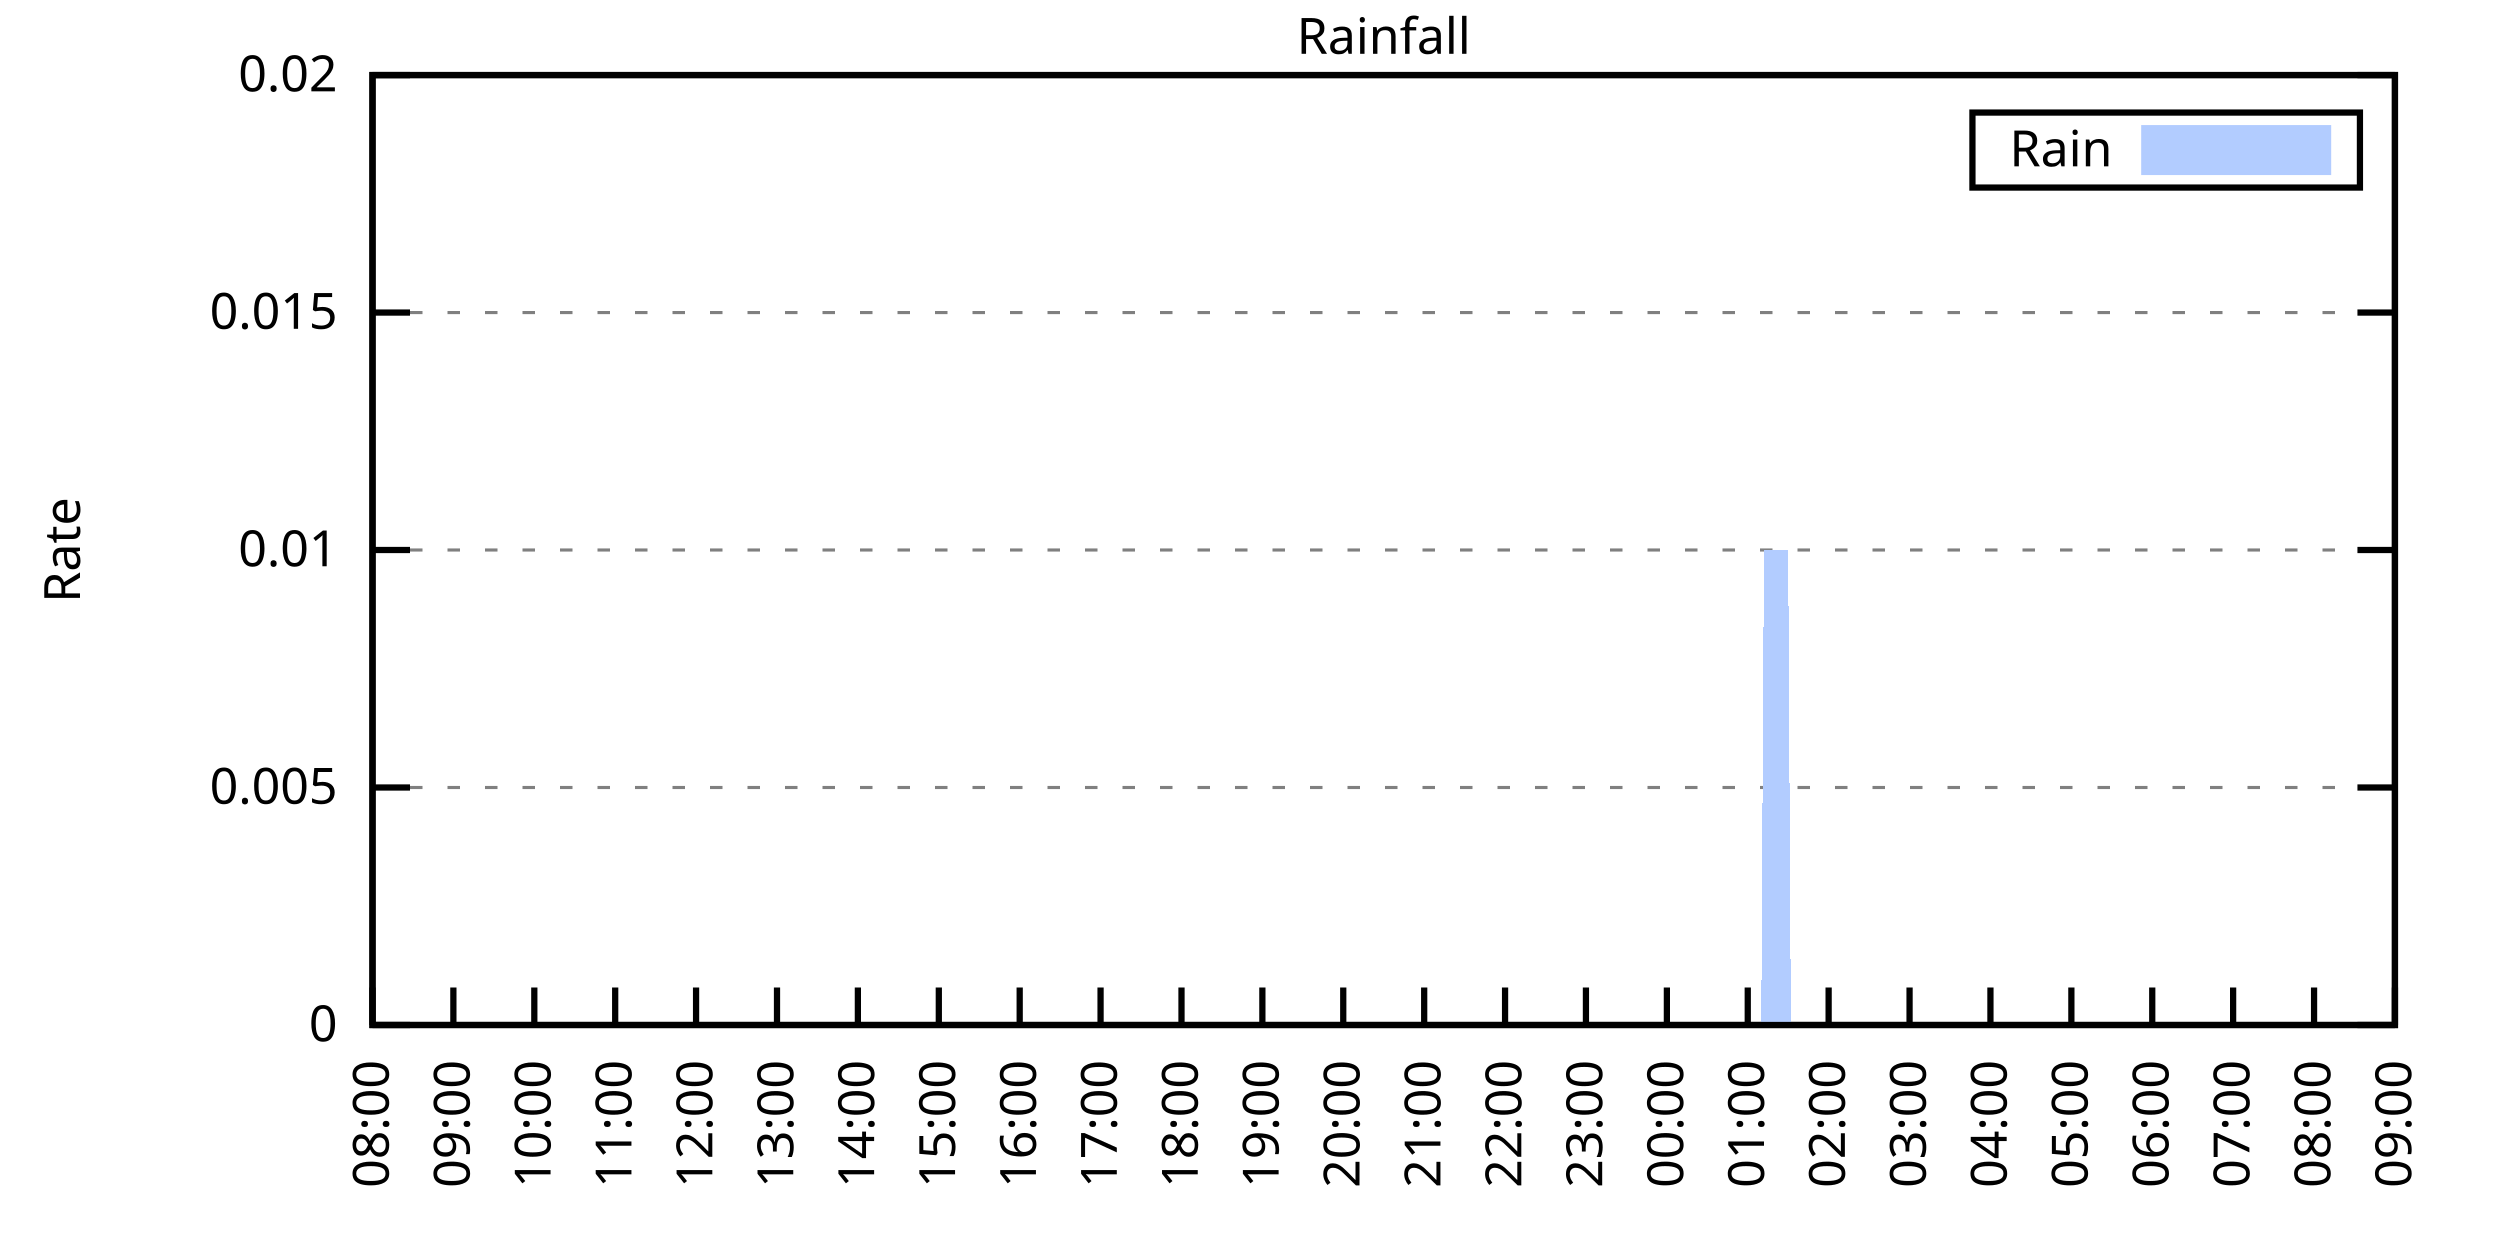
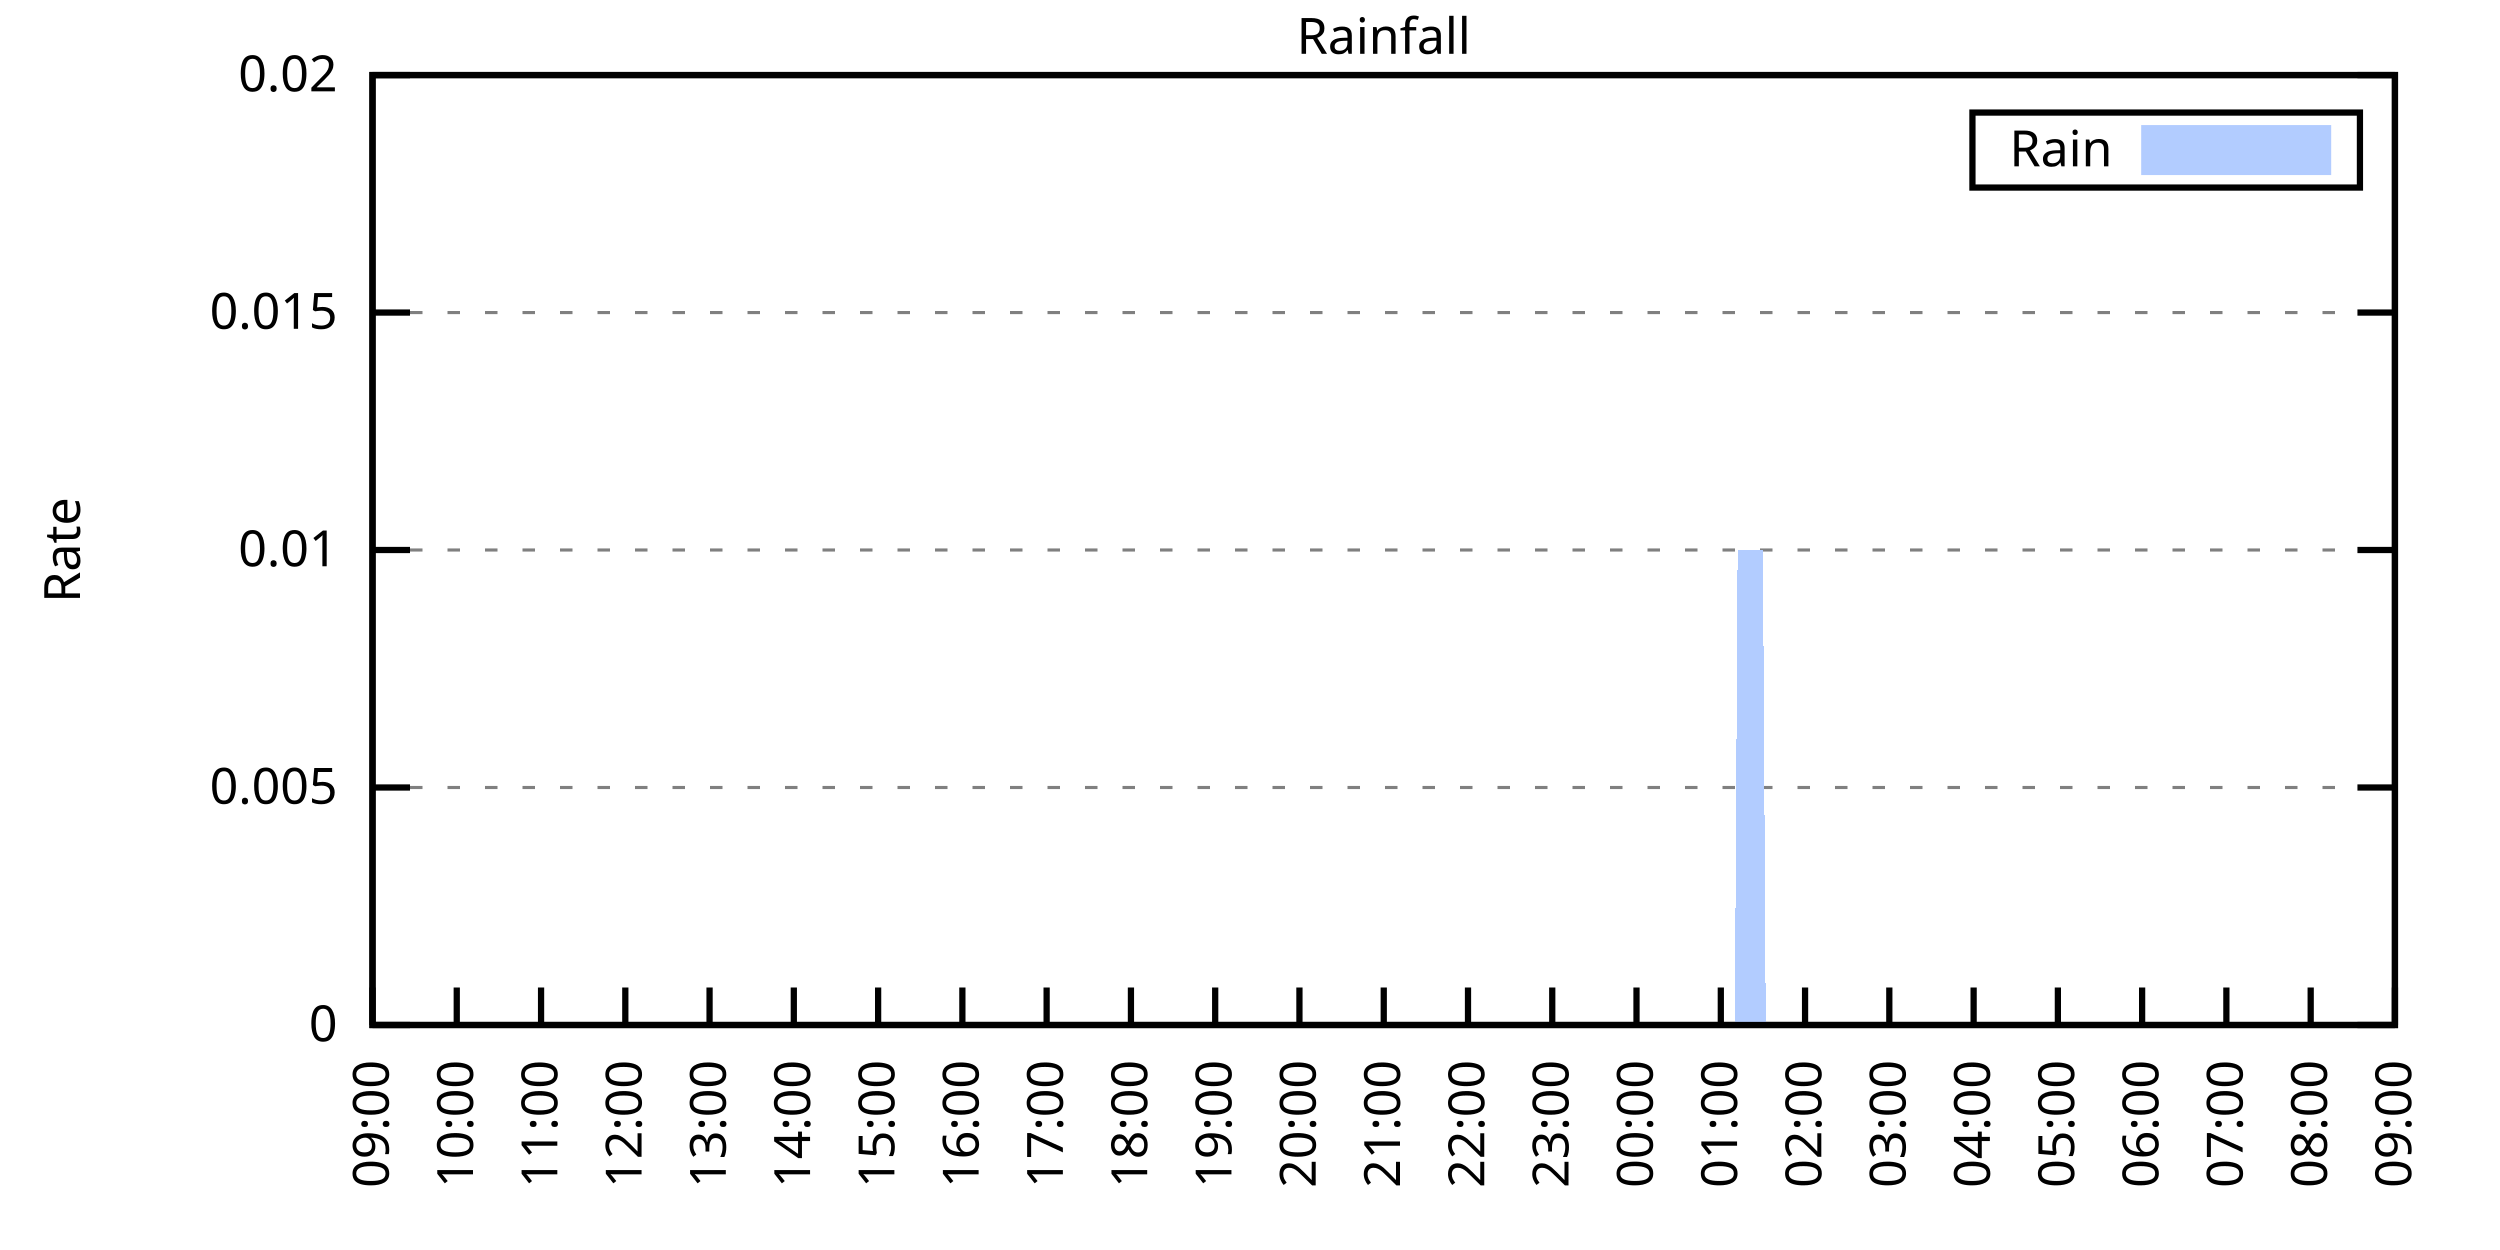
<svg xmlns="http://www.w3.org/2000/svg" xmlns:xlink="http://www.w3.org/1999/xlink" width="400" height="200" viewBox="0 0 400 200">
  <g id="gnuplot_canvas">
    <rect x="0" y="0" width="400" height="200" fill="none" />
    <defs>
      <circle id="gpDot" r="0.5" stroke-width="0.5" stroke="currentColor" />
      <path id="gpPt0" stroke-width="0.333" stroke="currentColor" d="M-1,0 h2 M0,-1 v2" />
      <path id="gpPt1" stroke-width="0.333" stroke="currentColor" d="M-1,-1 L1,1 M1,-1 L-1,1" />
      <path id="gpPt2" stroke-width="0.333" stroke="currentColor" d="M-1,0 L1,0 M0,-1 L0,1 M-1,-1 L1,1 M-1,1 L1,-1" />
      <rect id="gpPt3" stroke-width="0.333" stroke="currentColor" x="-1" y="-1" width="2" height="2" />
      <rect id="gpPt4" stroke-width="0.333" stroke="currentColor" fill="currentColor" x="-1" y="-1" width="2" height="2" />
      <circle id="gpPt5" stroke-width="0.333" stroke="currentColor" cx="0" cy="0" r="1" />
      <use xlink:href="#gpPt5" id="gpPt6" fill="currentColor" stroke="none" />
      <path id="gpPt7" stroke-width="0.333" stroke="currentColor" d="M0,-1.33 L-1.33,0.67 L1.33,0.67 z" />
      <use xlink:href="#gpPt7" id="gpPt8" fill="currentColor" stroke="none" />
      <use xlink:href="#gpPt7" id="gpPt9" stroke="currentColor" transform="rotate(180)" />
      <use xlink:href="#gpPt9" id="gpPt10" fill="currentColor" stroke="none" />
      <use xlink:href="#gpPt3" id="gpPt11" stroke="currentColor" transform="rotate(45)" />
      <use xlink:href="#gpPt11" id="gpPt12" fill="currentColor" stroke="none" />
      <path id="gpPt13" stroke-width="0.333" stroke="currentColor" d="M0,1.330 L1.265,0.411 L0.782,-1.067 L-0.782,-1.076 L-1.265,0.411 z" />
      <use xlink:href="#gpPt13" id="gpPt14" fill="currentColor" stroke="none" />
      <filter id="textbox" filterUnits="objectBoundingBox" x="0" y="0" height="1" width="1">
        <feFlood flood-color="white" flood-opacity="1" result="bgnd" />
        <feComposite in="SourceGraphic" in2="bgnd" operator="atop" />
      </filter>
      <filter id="greybox" filterUnits="objectBoundingBox" x="0" y="0" height="1" width="1">
        <feFlood flood-color="lightgrey" flood-opacity="1" result="grey" />
        <feComposite in="SourceGraphic" in2="grey" operator="atop" />
      </filter>
    </defs>
    <g fill="none" color="white" stroke="currentColor" stroke-width="1.00" stroke-linecap="butt" stroke-linejoin="miter">
</g>
    <g fill="none" color="black" stroke="currentColor" stroke-width="1.00" stroke-linecap="butt" stroke-linejoin="miter">
      <g stroke="none" shape-rendering="crispEdges">
        <polygon fill="rgb(255, 255, 255)" points="59.60,164.00 383.18,164.00 383.18,12.02 59.60,12.02 " />
      </g>
    </g>
    <g fill="none" color="black" stroke="currentColor" stroke-width="1.00" stroke-linecap="butt" stroke-linejoin="miter">
</g>
    <g fill="none" color="black" stroke="black" stroke-width="0.50" stroke-linecap="butt" stroke-linejoin="miter">
</g>
    <g fill="none" color="gray" stroke="currentColor" stroke-width="0.50" stroke-linecap="butt" stroke-linejoin="miter">
      <path stroke="gray" stroke-dasharray="2,4" class="gridline" d="M59.60,164.00 L383.19,164.00  " />
    </g>
    <g fill="none" color="gray" stroke="gray" stroke-width="1.00" stroke-linecap="butt" stroke-linejoin="miter">
</g>
    <g fill="none" color="black" stroke="currentColor" stroke-width="1.00" stroke-linecap="butt" stroke-linejoin="miter">
      <path stroke="black" d="M59.60,164.00 L65.60,164.00 M383.19,164.00 L377.19,164.00  " />
      <g transform="translate(54.00,166.60)" stroke="none" fill="black" font-family="Sans" font-size="8.00" text-anchor="end">
        <text>
          <tspan font-family="Sans"> 0</tspan>
        </text>
      </g>
    </g>
    <g fill="none" color="black" stroke="currentColor" stroke-width="1.00" stroke-linecap="butt" stroke-linejoin="miter">
</g>
    <g fill="none" color="black" stroke="black" stroke-width="0.50" stroke-linecap="butt" stroke-linejoin="miter">
</g>
    <g fill="none" color="gray" stroke="currentColor" stroke-width="0.50" stroke-linecap="butt" stroke-linejoin="miter">
      <path stroke="gray" stroke-dasharray="2,4" class="gridline" d="M59.60,126.00 L383.19,126.00  " />
    </g>
    <g fill="none" color="gray" stroke="gray" stroke-width="1.00" stroke-linecap="butt" stroke-linejoin="miter">
</g>
    <g fill="none" color="black" stroke="currentColor" stroke-width="1.00" stroke-linecap="butt" stroke-linejoin="miter">
      <path stroke="black" d="M59.60,126.00 L65.60,126.00 M383.19,126.00 L377.19,126.00  " />
      <g transform="translate(54.00,128.60)" stroke="none" fill="black" font-family="Sans" font-size="8.00" text-anchor="end">
        <text>
          <tspan font-family="Sans"> 0.005</tspan>
        </text>
      </g>
    </g>
    <g fill="none" color="black" stroke="currentColor" stroke-width="1.00" stroke-linecap="butt" stroke-linejoin="miter">
</g>
    <g fill="none" color="black" stroke="black" stroke-width="0.50" stroke-linecap="butt" stroke-linejoin="miter">
</g>
    <g fill="none" color="gray" stroke="currentColor" stroke-width="0.50" stroke-linecap="butt" stroke-linejoin="miter">
      <path stroke="gray" stroke-dasharray="2,4" class="gridline" d="M59.60,88.00 L383.19,88.00  " />
    </g>
    <g fill="none" color="gray" stroke="gray" stroke-width="1.00" stroke-linecap="butt" stroke-linejoin="miter">
</g>
    <g fill="none" color="black" stroke="currentColor" stroke-width="1.00" stroke-linecap="butt" stroke-linejoin="miter">
      <path stroke="black" d="M59.60,88.00 L65.60,88.00 M383.19,88.00 L377.19,88.00  " />
      <g transform="translate(54.00,90.60)" stroke="none" fill="black" font-family="Sans" font-size="8.00" text-anchor="end">
        <text>
          <tspan font-family="Sans"> 0.01</tspan>
        </text>
      </g>
    </g>
    <g fill="none" color="black" stroke="currentColor" stroke-width="1.00" stroke-linecap="butt" stroke-linejoin="miter">
</g>
    <g fill="none" color="black" stroke="black" stroke-width="0.50" stroke-linecap="butt" stroke-linejoin="miter">
</g>
    <g fill="none" color="gray" stroke="currentColor" stroke-width="0.50" stroke-linecap="butt" stroke-linejoin="miter">
      <path stroke="gray" stroke-dasharray="2,4" class="gridline" d="M59.60,50.01 L383.19,50.01  " />
    </g>
    <g fill="none" color="gray" stroke="gray" stroke-width="1.00" stroke-linecap="butt" stroke-linejoin="miter">
</g>
    <g fill="none" color="black" stroke="currentColor" stroke-width="1.00" stroke-linecap="butt" stroke-linejoin="miter">
      <path stroke="black" d="M59.60,50.01 L65.60,50.01 M383.19,50.01 L377.19,50.01  " />
      <g transform="translate(54.00,52.61)" stroke="none" fill="black" font-family="Sans" font-size="8.00" text-anchor="end">
        <text>
          <tspan font-family="Sans"> 0.015</tspan>
        </text>
      </g>
    </g>
    <g fill="none" color="black" stroke="currentColor" stroke-width="1.00" stroke-linecap="butt" stroke-linejoin="miter">
</g>
    <g fill="none" color="black" stroke="black" stroke-width="0.50" stroke-linecap="butt" stroke-linejoin="miter">
</g>
    <g fill="none" color="gray" stroke="currentColor" stroke-width="0.50" stroke-linecap="butt" stroke-linejoin="miter">
      <path stroke="gray" stroke-dasharray="2,4" class="gridline" d="M59.60,12.01 L383.19,12.01  " />
    </g>
    <g fill="none" color="gray" stroke="gray" stroke-width="1.00" stroke-linecap="butt" stroke-linejoin="miter">
</g>
    <g fill="none" color="black" stroke="currentColor" stroke-width="1.00" stroke-linecap="butt" stroke-linejoin="miter">
      <path stroke="black" d="M59.60,12.01 L65.60,12.01 M383.19,12.01 L377.19,12.01  " />
      <g transform="translate(54.00,14.61)" stroke="none" fill="black" font-family="Sans" font-size="8.00" text-anchor="end">
        <text>
          <tspan font-family="Sans"> 0.02</tspan>
        </text>
      </g>
    </g>
    <g fill="none" color="black" stroke="currentColor" stroke-width="1.00" stroke-linecap="butt" stroke-linejoin="miter">
      <path stroke="black" d="M59.60,164.00 L59.60,158.00  " />
      <g transform="translate(62.20,169.60) rotate(270.00)" stroke="none" fill="black" font-family="Sans" font-size="8.00" text-anchor="end">
        <text>
-           <tspan font-family="Sans">08:00</tspan>
-         </text>
-       </g>
-     </g>
-     <g fill="none" color="black" stroke="currentColor" stroke-width="1.00" stroke-linecap="butt" stroke-linejoin="miter">
-       <path stroke="black" d="M72.54,164.00 L72.54,158.00  " />
-       <g transform="translate(75.14,169.60) rotate(270.00)" stroke="none" fill="black" font-family="Sans" font-size="8.00" text-anchor="end">
-         <text>
          <tspan font-family="Sans">09:00</tspan>
        </text>
      </g>
    </g>
    <g fill="none" color="black" stroke="currentColor" stroke-width="1.00" stroke-linecap="butt" stroke-linejoin="miter">
-       <path stroke="black" d="M85.49,164.00 L85.49,158.00  " />
-       <g transform="translate(88.09,169.60) rotate(270.00)" stroke="none" fill="black" font-family="Sans" font-size="8.00" text-anchor="end">
+       <path stroke="black" d="M73.08,164.00 L73.08,158.00  " />
+       <g transform="translate(75.68,169.60) rotate(270.00)" stroke="none" fill="black" font-family="Sans" font-size="8.00" text-anchor="end">
        <text>
          <tspan font-family="Sans">10:00</tspan>
        </text>
      </g>
    </g>
    <g fill="none" color="black" stroke="currentColor" stroke-width="1.00" stroke-linecap="butt" stroke-linejoin="miter">
-       <path stroke="black" d="M98.43,164.00 L98.43,158.00  " />
-       <g transform="translate(101.03,169.60) rotate(270.00)" stroke="none" fill="black" font-family="Sans" font-size="8.00" text-anchor="end">
+       <path stroke="black" d="M86.57,164.00 L86.57,158.00  " />
+       <g transform="translate(89.17,169.60) rotate(270.00)" stroke="none" fill="black" font-family="Sans" font-size="8.00" text-anchor="end">
        <text>
          <tspan font-family="Sans">11:00</tspan>
        </text>
      </g>
    </g>
    <g fill="none" color="black" stroke="currentColor" stroke-width="1.00" stroke-linecap="butt" stroke-linejoin="miter">
-       <path stroke="black" d="M111.37,164.00 L111.37,158.00  " />
-       <g transform="translate(113.97,169.60) rotate(270.00)" stroke="none" fill="black" font-family="Sans" font-size="8.00" text-anchor="end">
+       <path stroke="black" d="M100.05,164.00 L100.05,158.00  " />
+       <g transform="translate(102.65,169.60) rotate(270.00)" stroke="none" fill="black" font-family="Sans" font-size="8.00" text-anchor="end">
        <text>
          <tspan font-family="Sans">12:00</tspan>
        </text>
      </g>
    </g>
    <g fill="none" color="black" stroke="currentColor" stroke-width="1.00" stroke-linecap="butt" stroke-linejoin="miter">
-       <path stroke="black" d="M124.32,164.00 L124.32,158.00  " />
-       <g transform="translate(126.92,169.60) rotate(270.00)" stroke="none" fill="black" font-family="Sans" font-size="8.00" text-anchor="end">
+       <path stroke="black" d="M113.53,164.00 L113.53,158.00  " />
+       <g transform="translate(116.13,169.60) rotate(270.00)" stroke="none" fill="black" font-family="Sans" font-size="8.00" text-anchor="end">
        <text>
          <tspan font-family="Sans">13:00</tspan>
        </text>
      </g>
    </g>
    <g fill="none" color="black" stroke="currentColor" stroke-width="1.00" stroke-linecap="butt" stroke-linejoin="miter">
-       <path stroke="black" d="M137.26,164.00 L137.26,158.00  " />
-       <g transform="translate(139.86,169.60) rotate(270.00)" stroke="none" fill="black" font-family="Sans" font-size="8.00" text-anchor="end">
+       <path stroke="black" d="M127.01,164.00 L127.01,158.00  " />
+       <g transform="translate(129.61,169.60) rotate(270.00)" stroke="none" fill="black" font-family="Sans" font-size="8.00" text-anchor="end">
        <text>
          <tspan font-family="Sans">14:00</tspan>
        </text>
      </g>
    </g>
    <g fill="none" color="black" stroke="currentColor" stroke-width="1.00" stroke-linecap="butt" stroke-linejoin="miter">
-       <path stroke="black" d="M150.21,164.00 L150.21,158.00  " />
-       <g transform="translate(152.81,169.60) rotate(270.00)" stroke="none" fill="black" font-family="Sans" font-size="8.00" text-anchor="end">
+       <path stroke="black" d="M140.50,164.00 L140.50,158.00  " />
+       <g transform="translate(143.10,169.60) rotate(270.00)" stroke="none" fill="black" font-family="Sans" font-size="8.00" text-anchor="end">
        <text>
          <tspan font-family="Sans">15:00</tspan>
        </text>
      </g>
    </g>
    <g fill="none" color="black" stroke="currentColor" stroke-width="1.00" stroke-linecap="butt" stroke-linejoin="miter">
-       <path stroke="black" d="M163.15,164.00 L163.15,158.00  " />
-       <g transform="translate(165.75,169.60) rotate(270.00)" stroke="none" fill="black" font-family="Sans" font-size="8.00" text-anchor="end">
+       <path stroke="black" d="M153.98,164.00 L153.98,158.00  " />
+       <g transform="translate(156.58,169.60) rotate(270.00)" stroke="none" fill="black" font-family="Sans" font-size="8.00" text-anchor="end">
        <text>
          <tspan font-family="Sans">16:00</tspan>
        </text>
      </g>
    </g>
    <g fill="none" color="black" stroke="currentColor" stroke-width="1.00" stroke-linecap="butt" stroke-linejoin="miter">
-       <path stroke="black" d="M176.09,164.00 L176.09,158.00  " />
-       <g transform="translate(178.69,169.60) rotate(270.00)" stroke="none" fill="black" font-family="Sans" font-size="8.00" text-anchor="end">
+       <path stroke="black" d="M167.46,164.00 L167.46,158.00  " />
+       <g transform="translate(170.06,169.60) rotate(270.00)" stroke="none" fill="black" font-family="Sans" font-size="8.00" text-anchor="end">
        <text>
          <tspan font-family="Sans">17:00</tspan>
        </text>
      </g>
    </g>
    <g fill="none" color="black" stroke="currentColor" stroke-width="1.00" stroke-linecap="butt" stroke-linejoin="miter">
-       <path stroke="black" d="M189.04,164.00 L189.04,158.00  " />
-       <g transform="translate(191.64,169.60) rotate(270.00)" stroke="none" fill="black" font-family="Sans" font-size="8.00" text-anchor="end">
+       <path stroke="black" d="M180.95,164.00 L180.95,158.00  " />
+       <g transform="translate(183.55,169.60) rotate(270.00)" stroke="none" fill="black" font-family="Sans" font-size="8.00" text-anchor="end">
        <text>
          <tspan font-family="Sans">18:00</tspan>
        </text>
      </g>
    </g>
    <g fill="none" color="black" stroke="currentColor" stroke-width="1.00" stroke-linecap="butt" stroke-linejoin="miter">
-       <path stroke="black" d="M201.98,164.00 L201.98,158.00  " />
-       <g transform="translate(204.58,169.60) rotate(270.00)" stroke="none" fill="black" font-family="Sans" font-size="8.00" text-anchor="end">
+       <path stroke="black" d="M194.43,164.00 L194.43,158.00  " />
+       <g transform="translate(197.03,169.60) rotate(270.00)" stroke="none" fill="black" font-family="Sans" font-size="8.00" text-anchor="end">
        <text>
          <tspan font-family="Sans">19:00</tspan>
        </text>
      </g>
    </g>
    <g fill="none" color="black" stroke="currentColor" stroke-width="1.00" stroke-linecap="butt" stroke-linejoin="miter">
-       <path stroke="black" d="M214.92,164.00 L214.92,158.00  " />
-       <g transform="translate(217.52,169.60) rotate(270.00)" stroke="none" fill="black" font-family="Sans" font-size="8.00" text-anchor="end">
+       <path stroke="black" d="M207.91,164.00 L207.91,158.00  " />
+       <g transform="translate(210.51,169.60) rotate(270.00)" stroke="none" fill="black" font-family="Sans" font-size="8.00" text-anchor="end">
        <text>
          <tspan font-family="Sans">20:00</tspan>
        </text>
      </g>
    </g>
    <g fill="none" color="black" stroke="currentColor" stroke-width="1.00" stroke-linecap="butt" stroke-linejoin="miter">
-       <path stroke="black" d="M227.87,164.00 L227.87,158.00  " />
-       <g transform="translate(230.47,169.60) rotate(270.00)" stroke="none" fill="black" font-family="Sans" font-size="8.00" text-anchor="end">
+       <path stroke="black" d="M221.40,164.00 L221.40,158.00  " />
+       <g transform="translate(224.00,169.60) rotate(270.00)" stroke="none" fill="black" font-family="Sans" font-size="8.00" text-anchor="end">
        <text>
          <tspan font-family="Sans">21:00</tspan>
        </text>
      </g>
    </g>
    <g fill="none" color="black" stroke="currentColor" stroke-width="1.00" stroke-linecap="butt" stroke-linejoin="miter">
-       <path stroke="black" d="M240.81,164.00 L240.81,158.00  " />
-       <g transform="translate(243.41,169.60) rotate(270.00)" stroke="none" fill="black" font-family="Sans" font-size="8.00" text-anchor="end">
+       <path stroke="black" d="M234.88,164.00 L234.88,158.00  " />
+       <g transform="translate(237.48,169.60) rotate(270.00)" stroke="none" fill="black" font-family="Sans" font-size="8.00" text-anchor="end">
        <text>
          <tspan font-family="Sans">22:00</tspan>
        </text>
      </g>
    </g>
    <g fill="none" color="black" stroke="currentColor" stroke-width="1.00" stroke-linecap="butt" stroke-linejoin="miter">
-       <path stroke="black" d="M253.75,164.00 L253.75,158.00  " />
-       <g transform="translate(256.35,169.60) rotate(270.00)" stroke="none" fill="black" font-family="Sans" font-size="8.00" text-anchor="end">
+       <path stroke="black" d="M248.36,164.00 L248.36,158.00  " />
+       <g transform="translate(250.96,169.60) rotate(270.00)" stroke="none" fill="black" font-family="Sans" font-size="8.00" text-anchor="end">
        <text>
          <tspan font-family="Sans">23:00</tspan>
        </text>
      </g>
    </g>
    <g fill="none" color="black" stroke="currentColor" stroke-width="1.00" stroke-linecap="butt" stroke-linejoin="miter">
-       <path stroke="black" d="M266.70,164.00 L266.70,158.00  " />
-       <g transform="translate(269.30,169.60) rotate(270.00)" stroke="none" fill="black" font-family="Sans" font-size="8.00" text-anchor="end">
+       <path stroke="black" d="M261.84,164.00 L261.84,158.00  " />
+       <g transform="translate(264.44,169.60) rotate(270.00)" stroke="none" fill="black" font-family="Sans" font-size="8.00" text-anchor="end">
        <text>
          <tspan font-family="Sans">00:00</tspan>
        </text>
      </g>
    </g>
    <g fill="none" color="black" stroke="currentColor" stroke-width="1.00" stroke-linecap="butt" stroke-linejoin="miter">
-       <path stroke="black" d="M279.64,164.00 L279.64,158.00  " />
-       <g transform="translate(282.24,169.60) rotate(270.00)" stroke="none" fill="black" font-family="Sans" font-size="8.00" text-anchor="end">
+       <path stroke="black" d="M275.33,164.00 L275.33,158.00  " />
+       <g transform="translate(277.93,169.60) rotate(270.00)" stroke="none" fill="black" font-family="Sans" font-size="8.00" text-anchor="end">
        <text>
          <tspan font-family="Sans">01:00</tspan>
        </text>
      </g>
    </g>
    <g fill="none" color="black" stroke="currentColor" stroke-width="1.00" stroke-linecap="butt" stroke-linejoin="miter">
-       <path stroke="black" d="M292.58,164.00 L292.58,158.00  " />
-       <g transform="translate(295.18,169.60) rotate(270.00)" stroke="none" fill="black" font-family="Sans" font-size="8.00" text-anchor="end">
+       <path stroke="black" d="M288.81,164.00 L288.81,158.00  " />
+       <g transform="translate(291.41,169.60) rotate(270.00)" stroke="none" fill="black" font-family="Sans" font-size="8.00" text-anchor="end">
        <text>
          <tspan font-family="Sans">02:00</tspan>
        </text>
      </g>
    </g>
    <g fill="none" color="black" stroke="currentColor" stroke-width="1.00" stroke-linecap="butt" stroke-linejoin="miter">
-       <path stroke="black" d="M305.53,164.00 L305.53,158.00  " />
-       <g transform="translate(308.13,169.60) rotate(270.00)" stroke="none" fill="black" font-family="Sans" font-size="8.00" text-anchor="end">
+       <path stroke="black" d="M302.29,164.00 L302.29,158.00  " />
+       <g transform="translate(304.89,169.60) rotate(270.00)" stroke="none" fill="black" font-family="Sans" font-size="8.00" text-anchor="end">
        <text>
          <tspan font-family="Sans">03:00</tspan>
        </text>
      </g>
    </g>
    <g fill="none" color="black" stroke="currentColor" stroke-width="1.00" stroke-linecap="butt" stroke-linejoin="miter">
-       <path stroke="black" d="M318.47,164.00 L318.47,158.00  " />
-       <g transform="translate(321.07,169.60) rotate(270.00)" stroke="none" fill="black" font-family="Sans" font-size="8.00" text-anchor="end">
+       <path stroke="black" d="M315.78,164.00 L315.78,158.00  " />
+       <g transform="translate(318.38,169.60) rotate(270.00)" stroke="none" fill="black" font-family="Sans" font-size="8.00" text-anchor="end">
        <text>
          <tspan font-family="Sans">04:00</tspan>
        </text>
      </g>
    </g>
    <g fill="none" color="black" stroke="currentColor" stroke-width="1.00" stroke-linecap="butt" stroke-linejoin="miter">
-       <path stroke="black" d="M331.42,164.00 L331.42,158.00  " />
-       <g transform="translate(334.02,169.60) rotate(270.00)" stroke="none" fill="black" font-family="Sans" font-size="8.00" text-anchor="end">
+       <path stroke="black" d="M329.26,164.00 L329.26,158.00  " />
+       <g transform="translate(331.86,169.60) rotate(270.00)" stroke="none" fill="black" font-family="Sans" font-size="8.00" text-anchor="end">
        <text>
          <tspan font-family="Sans">05:00</tspan>
        </text>
      </g>
    </g>
    <g fill="none" color="black" stroke="currentColor" stroke-width="1.00" stroke-linecap="butt" stroke-linejoin="miter">
-       <path stroke="black" d="M344.36,164.00 L344.36,158.00  " />
-       <g transform="translate(346.96,169.60) rotate(270.00)" stroke="none" fill="black" font-family="Sans" font-size="8.00" text-anchor="end">
+       <path stroke="black" d="M342.74,164.00 L342.74,158.00  " />
+       <g transform="translate(345.34,169.60) rotate(270.00)" stroke="none" fill="black" font-family="Sans" font-size="8.00" text-anchor="end">
        <text>
          <tspan font-family="Sans">06:00</tspan>
        </text>
      </g>
    </g>
    <g fill="none" color="black" stroke="currentColor" stroke-width="1.00" stroke-linecap="butt" stroke-linejoin="miter">
-       <path stroke="black" d="M357.30,164.00 L357.30,158.00  " />
-       <g transform="translate(359.90,169.60) rotate(270.00)" stroke="none" fill="black" font-family="Sans" font-size="8.00" text-anchor="end">
+       <path stroke="black" d="M356.22,164.00 L356.22,158.00  " />
+       <g transform="translate(358.82,169.60) rotate(270.00)" stroke="none" fill="black" font-family="Sans" font-size="8.00" text-anchor="end">
        <text>
          <tspan font-family="Sans">07:00</tspan>
        </text>
      </g>
    </g>
    <g fill="none" color="black" stroke="currentColor" stroke-width="1.00" stroke-linecap="butt" stroke-linejoin="miter">
-       <path stroke="black" d="M370.25,164.00 L370.25,158.00  " />
-       <g transform="translate(372.85,169.60) rotate(270.00)" stroke="none" fill="black" font-family="Sans" font-size="8.00" text-anchor="end">
+       <path stroke="black" d="M369.71,164.00 L369.71,158.00  " />
+       <g transform="translate(372.31,169.60) rotate(270.00)" stroke="none" fill="black" font-family="Sans" font-size="8.00" text-anchor="end">
        <text>
          <tspan font-family="Sans">08:00</tspan>
        </text>
      </g>
    </g>
    <g fill="none" color="black" stroke="currentColor" stroke-width="1.00" stroke-linecap="butt" stroke-linejoin="miter">
      <path stroke="black" d="M383.19,164.00 L383.19,158.00  " />
      <g transform="translate(385.79,169.60) rotate(270.00)" stroke="none" fill="black" font-family="Sans" font-size="8.00" text-anchor="end">
        <text>
          <tspan font-family="Sans">09:00</tspan>
        </text>
      </g>
    </g>
    <g fill="none" color="black" stroke="currentColor" stroke-width="1.00" stroke-linecap="butt" stroke-linejoin="miter">
</g>
    <g fill="none" color="black" stroke="currentColor" stroke-width="1.00" stroke-linecap="butt" stroke-linejoin="miter">
      <path stroke="black" d="M59.60,12.01 L59.60,164.00 L383.19,164.00 L383.19,12.01 L59.60,12.01 Z  " />
    </g>
    <g fill="none" color="black" stroke="currentColor" stroke-width="1.00" stroke-linecap="butt" stroke-linejoin="miter">
</g>
    <g fill="none" color="black" stroke="currentColor" stroke-width="1.00" stroke-linecap="butt" stroke-linejoin="miter">
      <path stroke="black" d="M315.59,30.01 L315.59,18.01 L377.59,18.01 L377.59,30.01 L315.59,30.01 Z  " />
    </g>
    <g id="Rainfall_plot_1">
      <g fill="none" color="white" stroke="black" stroke-width="2.00" stroke-linecap="butt" stroke-linejoin="miter">
</g>
      <g fill="none" color="black" stroke="currentColor" stroke-width="2.00" stroke-linecap="butt" stroke-linejoin="miter">
        <g transform="translate(337.99,26.61)" stroke="none" fill="black" font-family="Sans" font-size="8.00" text-anchor="end">
          <text>
            <tspan font-family="Sans">Rain</tspan>
          </text>
        </g>
      </g>
      <g fill="none" color="black" stroke="currentColor" stroke-width="2.00" stroke-linecap="butt" stroke-linejoin="miter">
        <g stroke="none" shape-rendering="crispEdges">
          <polygon fill="rgb(178, 204, 255)" points="343.59,27.01 371.99,27.01 371.99,21.01 343.59,21.01 " />
        </g>
        <path stroke="rgb(178, 204, 255)" d="M343.59,27.01 L371.99,27.01 L371.99,21.01 L343.59,21.01 L343.59,27.01 Z  " />
      </g>
      <g fill="none" color="black" stroke="currentColor" stroke-width="2.00" stroke-linecap="butt" stroke-linejoin="miter">
        <g stroke="none" shape-rendering="crispEdges">
-           <polygon fill="rgb(178, 204, 255)" points="69.52,164.00 69.95,164.00 70.39,164.00 70.82,164.00 71.25,164.00 71.68,164.00 72.11,164.00 72.54,164.00 72.98,164.00 73.41,164.00 73.84,164.00 74.27,164.00 74.70,164.00 75.13,164.00 75.56,164.00 76.00,164.00 76.43,164.00 76.86,164.00 77.29,164.00 77.72,164.00 78.15,164.00 78.58,164.00 79.02,164.00 79.45,164.00 79.88,164.00 80.31,164.00 80.74,164.00 81.17,164.00 81.60,164.00 82.04,164.00 82.47,164.00 82.90,164.00 83.33,164.00 83.76,164.00 84.19,164.00 84.62,164.00 85.06,164.00 85.49,164.00 85.92,164.00 86.35,164.00 86.78,164.00 87.21,164.00 87.64,164.00 88.08,164.00 88.51,164.00 88.94,164.00 89.37,164.00 89.80,164.00 90.23,164.00 90.66,164.00 91.10,164.00 91.53,164.00 91.96,164.00 92.39,164.00 92.82,164.00 93.25,164.00 93.68,164.00 94.12,164.00 94.55,164.00 94.98,164.00 95.41,164.00 95.84,164.00 96.27,164.00 96.70,164.00 97.14,164.00 97.57,164.00 98.00,164.00 98.43,164.00 98.86,164.00 99.29,164.00 99.73,164.00 100.16,164.00 100.59,164.00 101.02,164.00 101.45,164.00 101.88,164.00 102.31,164.00 102.75,164.00 103.18,164.00 103.61,164.00 104.04,164.00 104.47,164.00 104.90,164.00 105.33,164.00 105.77,164.00 106.20,164.00 106.63,164.00 107.06,164.00 107.49,164.00 107.92,164.00 108.35,164.00 108.79,164.00 109.22,164.00 109.65,164.00 110.08,164.00 110.51,164.00 110.94,164.00 111.37,164.00 111.81,164.00 112.24,164.00 112.67,164.00 113.10,164.00 113.53,164.00 113.96,164.00 114.39,164.00 114.83,164.00 115.26,164.00 115.69,164.00 116.12,164.00 116.55,164.00 116.98,164.00 117.41,164.00 117.85,164.00 118.28,164.00 118.71,164.00 119.14,164.00 119.57,164.00 120.00,164.00 120.43,164.00 120.87,164.00 121.30,164.00 121.73,164.00 122.16,164.00 122.59,164.00 123.02,164.00 123.46,164.00 123.89,164.00 124.32,164.00 124.75,164.00 125.18,164.00 125.61,164.00 126.04,164.00 126.48,164.00 126.91,164.00 127.34,164.00 127.77,164.00 128.20,164.00 128.63,164.00 129.06,164.00 129.50,164.00 129.93,164.00 130.36,164.00 130.79,164.00 131.22,164.00 131.65,164.00 132.08,164.00 132.52,164.00 132.95,164.00 133.38,164.00 133.81,164.00 134.24,164.00 134.67,164.00 135.10,164.00 135.54,164.00 135.97,164.00 136.40,164.00 136.83,164.00 137.26,164.00 137.69,164.00 138.12,164.00 138.56,164.00 138.99,164.00 139.42,164.00 139.85,164.00 140.28,164.00 140.71,164.00 141.14,164.00 141.58,164.00 142.01,164.00 142.44,164.00 142.87,164.00 143.30,164.00 143.73,164.00 144.16,164.00 144.60,164.00 145.03,164.00 145.46,164.00 145.89,164.00 146.32,164.00 146.75,164.00 147.19,164.00 147.62,164.00 148.05,164.00 148.48,164.00 148.91,164.00 149.34,164.00 149.77,164.00 150.21,164.00 150.64,164.00 151.07,164.00 151.50,164.00 151.93,164.00 152.36,164.00 152.79,164.00 153.23,164.00 153.66,164.00 154.09,164.00 154.52,164.00 154.95,164.00 155.38,164.00 155.81,164.00 156.25,164.00 156.68,164.00 157.11,164.00 157.54,164.00 157.97,164.00 158.40,164.00 158.83,164.00 159.27,164.00 159.70,164.00 160.13,164.00 160.56,164.00 160.99,164.00 161.42,164.00 161.85,164.00 162.29,164.00 162.72,164.00 163.15,164.00 163.58,164.00 164.01,164.00 164.44,164.00 164.87,164.00 165.31,164.00 165.74,164.00 166.17,164.00 166.60,164.00 167.03,164.00 167.46,164.00 167.89,164.00 168.33,164.00 168.76,164.00 169.19,164.00 169.62,164.00 170.05,164.00 170.48,164.00 170.91,164.00 171.35,164.00 171.78,164.00 172.21,164.00 172.64,164.00 173.07,164.00 173.50,164.00 173.94,164.00 174.37,164.00 174.80,164.00 175.23,164.00 175.66,164.00 176.09,164.00 176.52,164.00 176.96,164.00 177.39,164.00 177.82,164.00 178.25,164.00 178.68,164.00 179.11,164.00 179.54,164.00 179.98,164.00 180.41,164.00 180.84,164.00 181.27,164.00 181.70,164.00 182.13,164.00 182.56,164.00 183.00,164.00 183.43,164.00 183.86,164.00 184.29,164.00 184.72,164.00 185.15,164.00 185.58,164.00 186.02,164.00 186.45,164.00 186.88,164.00 187.31,164.00 187.74,164.00 188.17,164.00 188.60,164.00 189.04,164.00 189.47,164.00 189.90,164.00 190.33,164.00 190.76,164.00 191.19,164.00 191.62,164.00 192.06,164.00 192.49,164.00 192.92,164.00 193.35,164.00 193.78,164.00 194.21,164.00 194.64,164.00 195.08,164.00 195.51,164.00 195.94,164.00 196.37,164.00 196.80,164.00 197.23,164.00 197.67,164.00 198.10,164.00 198.53,164.00 198.96,164.00 199.39,164.00 199.82,164.00 200.25,164.00 200.69,164.00 201.12,164.00 201.55,164.00 201.98,164.00 202.41,164.00 202.84,164.00 203.27,164.00 203.71,164.00 204.14,164.00 204.57,164.00 205.00,164.00 205.43,164.00 205.86,164.00 206.29,164.00 206.73,164.00 207.16,164.00 207.59,164.00 208.02,164.00 208.45,164.00 208.88,164.00 209.31,164.00 209.75,164.00 210.18,164.00 210.61,164.00 211.04,164.00 211.47,164.00 211.90,164.00 212.33,164.00 212.77,164.00 213.20,164.00 213.63,164.00 214.06,164.00 214.49,164.00 214.92,164.00 215.35,164.00 215.79,164.00 216.22,164.00 216.65,164.00 217.08,164.00 217.51,164.00 217.94,164.00 218.37,164.00 218.81,164.00 219.24,164.00 219.67,164.00 220.10,164.00 220.53,164.00 220.96,164.00 221.40,164.00 221.83,164.00 222.26,164.00 222.69,164.00 223.12,164.00 223.55,164.00 223.98,164.00 224.42,164.00 224.85,164.00 225.28,164.00 225.71,164.00 226.14,164.00 226.57,164.00 227.00,164.00 227.44,164.00 227.87,164.00 228.30,164.00 228.73,164.00 229.16,164.00 229.59,164.00 230.02,164.00 230.46,164.00 230.89,164.00 231.32,164.00 231.75,164.00 232.18,164.00 232.61,164.00 233.04,164.00 233.48,164.00 233.91,164.00 234.34,164.00 234.77,164.00 235.20,164.00 235.63,164.00 236.06,164.00 236.50,164.00 236.93,164.00 237.36,164.00 237.79,164.00 238.22,164.00 238.65,164.00 239.08,164.00 239.52,164.00 239.95,164.00 240.38,164.00 240.81,164.00 241.24,164.00 241.67,164.00 242.10,164.00 242.54,164.00 242.97,164.00 243.40,164.00 243.83,164.00 244.26,164.00 244.69,164.00 245.12,164.00 245.56,164.00 245.99,164.00 246.42,164.00 246.85,164.00 247.28,164.00 247.71,164.00 248.15,164.00 248.58,164.00 249.01,164.00 249.44,164.00 249.87,164.00 250.30,164.00 250.73,164.00 251.17,164.00 251.60,164.00 252.03,164.00 252.46,164.00 252.89,164.00 253.32,164.00 253.75,164.00 254.19,164.00 254.62,164.00 255.05,164.00 255.48,164.00 255.91,164.00 256.34,164.00 256.77,164.00 257.21,164.00 257.64,164.00 258.07,164.00 258.50,164.00 258.93,164.00 259.36,164.00 259.79,164.00 260.23,164.00 260.66,164.00 261.09,164.00 261.52,164.00 261.95,164.00 262.38,164.00 262.81,164.00 263.25,164.00 263.68,164.00 264.11,164.00 264.54,164.00 264.97,164.00 265.40,164.00 265.83,164.00 266.27,164.00 266.70,164.00 267.13,164.00 267.56,164.00 267.99,164.00 268.42,164.00 268.85,164.00 269.29,164.00 269.72,164.00 270.15,164.00 270.58,164.00 271.01,164.00 271.44,164.00 271.88,164.00 272.31,164.00 272.74,164.00 273.17,164.00 273.60,164.00 274.03,164.00 274.46,164.00 274.90,164.00 275.33,164.00 275.76,164.00 276.19,164.00 276.62,164.00 277.05,164.00 277.48,164.00 277.92,164.00 278.35,164.00 278.78,164.00 279.21,164.00 279.64,164.00 280.07,164.00 280.50,164.00 280.94,164.00 281.37,164.00 281.80,164.00 282.23,88.00 282.66,88.00 283.09,88.00 283.52,88.00 283.96,88.00 284.39,88.00 284.82,88.00 285.25,88.00 285.68,88.00 286.11,88.00 286.54,164.00 286.98,164.00 287.41,164.00 287.84,164.00 288.27,164.00 288.70,164.00 289.13,164.00 289.56,164.00 290.00,164.00 290.43,164.00 290.86,164.00 291.29,164.00 291.72,164.00 292.15,164.00 292.58,164.00 293.02,164.00 293.45,164.00 293.88,164.00 294.31,164.00 294.74,164.00 295.17,164.00 295.60,164.00 296.04,164.00 296.47,164.00 296.90,164.00 297.33,164.00 297.76,164.00 298.19,164.00 298.63,164.00 299.06,164.00 299.49,164.00 299.92,164.00 300.35,164.00 300.78,164.00 301.21,164.00 301.65,164.00 302.08,164.00 302.51,164.00 302.94,164.00 303.37,164.00 303.80,164.00 304.23,164.00 304.67,164.00 305.10,164.00 305.53,164.00 305.96,164.00 306.39,164.00 306.82,164.00 307.25,164.00 307.69,164.00 308.12,164.00 308.55,164.00 308.98,164.00 309.41,164.00 309.84,164.00 310.27,164.00 310.71,164.00 311.14,164.00 311.57,164.00 312.00,164.00 312.43,164.00 312.86,164.00 313.29,164.00 313.73,164.00 314.16,164.00 314.59,164.00 315.02,164.00 315.45,164.00 315.88,164.00 316.31,164.00 316.75,164.00 317.18,164.00 317.61,164.00 318.04,164.00 318.47,164.00 318.90,164.00 319.33,164.00 319.77,164.00 320.20,164.00 320.63,164.00 321.06,164.00 321.49,164.00 321.92,164.00 322.36,164.00 322.79,164.00 323.22,164.00 323.65,164.00 324.08,164.00 324.51,164.00 324.94,164.00 325.38,164.00 325.81,164.00 326.24,164.00 326.67,164.00 327.10,164.00 327.53,164.00 327.96,164.00 328.40,164.00 328.83,164.00 329.26,164.00 329.69,164.00 330.12,164.00 330.55,164.00 330.98,164.00 331.42,164.00 331.85,164.00 332.28,164.00 332.71,164.00 333.14,164.00 333.57,164.00 334.00,164.00 334.44,164.00 334.87,164.00 335.30,164.00 335.73,164.00 336.16,164.00 336.59,164.00 337.02,164.00 337.46,164.00 337.89,164.00 338.32,164.00 338.75,164.00 339.18,164.00 339.61,164.00 340.04,164.00 340.48,164.00 340.91,164.00 341.34,164.00 341.77,164.00 342.20,164.00 342.63,164.00 343.06,164.00 343.50,164.00 343.93,164.00 344.36,164.00 344.79,164.00 345.22,164.00 345.65,164.00 346.09,164.00 346.52,164.00 346.95,164.00 347.38,164.00 347.81,164.00 348.24,164.00 348.67,164.00 349.11,164.00 349.54,164.00 349.97,164.00 350.40,164.00 350.83,164.00 351.26,164.00 351.69,164.00 352.13,164.00 352.56,164.00 352.99,164.00 353.42,164.00 353.85,164.00 354.28,164.00 354.71,164.00 355.15,164.00 355.58,164.00 356.01,164.00 356.44,164.00 356.87,164.00 357.30,164.00 357.73,164.00 358.17,164.00 358.60,164.00 359.03,164.00 359.46,164.00 359.89,164.00 360.32,164.00 360.75,164.00 361.19,164.00 361.62,164.00 362.05,164.00 362.48,164.00 362.91,164.00 363.34,164.00 363.77,164.00 364.21,164.00 364.64,164.00 365.07,164.00 365.50,164.00 365.93,164.00 366.36,164.00 366.79,164.00 367.23,164.00 367.66,164.00 368.09,164.00 368.52,164.00 368.95,164.00 369.38,164.00 369.81,164.00 370.25,164.00 370.68,164.00 371.11,164.00 371.54,164.00 371.97,164.00 372.40,164.00 372.84,164.00 373.27,164.00 373.70,164.00 374.13,164.00 374.56,164.00 374.99,164.00 375.42,164.00 375.86,164.00 376.29,164.00 376.72,164.00 377.15,164.00 377.58,164.00 378.01,164.00 378.44,164.00 378.88,164.00 379.31,164.00 379.74,164.00 379.74,164.00 69.52,164.00 " />
+           <polygon fill="rgb(178, 204, 255)" points="60.05,164.00 60.50,164.00 60.95,164.00 61.40,164.00 61.85,164.00 62.30,164.00 62.75,164.00 63.20,164.00 63.64,164.00 64.09,164.00 64.54,164.00 64.99,164.00 65.44,164.00 65.89,164.00 66.34,164.00 66.79,164.00 67.24,164.00 67.69,164.00 68.14,164.00 68.59,164.00 69.04,164.00 69.49,164.00 69.94,164.00 70.39,164.00 70.84,164.00 71.29,164.00 71.73,164.00 72.18,164.00 72.63,164.00 73.08,164.00 73.53,164.00 73.98,164.00 74.43,164.00 74.88,164.00 75.33,164.00 75.78,164.00 76.23,164.00 76.68,164.00 77.13,164.00 77.58,164.00 78.03,164.00 78.48,164.00 78.93,164.00 79.37,164.00 79.82,164.00 80.27,164.00 80.72,164.00 81.17,164.00 81.62,164.00 82.07,164.00 82.52,164.00 82.97,164.00 83.42,164.00 83.87,164.00 84.32,164.00 84.77,164.00 85.22,164.00 85.67,164.00 86.12,164.00 86.57,164.00 87.02,164.00 87.46,164.00 87.91,164.00 88.36,164.00 88.81,164.00 89.26,164.00 89.71,164.00 90.16,164.00 90.61,164.00 91.06,164.00 91.51,164.00 91.96,164.00 92.41,164.00 92.86,164.00 93.31,164.00 93.76,164.00 94.21,164.00 94.66,164.00 95.11,164.00 95.55,164.00 96.00,164.00 96.45,164.00 96.90,164.00 97.35,164.00 97.80,164.00 98.25,164.00 98.70,164.00 99.15,164.00 99.60,164.00 100.05,164.00 100.50,164.00 100.95,164.00 101.40,164.00 101.85,164.00 102.30,164.00 102.75,164.00 103.19,164.00 103.64,164.00 104.09,164.00 104.54,164.00 104.99,164.00 105.44,164.00 105.89,164.00 106.34,164.00 106.79,164.00 107.24,164.00 107.69,164.00 108.14,164.00 108.59,164.00 109.04,164.00 109.49,164.00 109.94,164.00 110.39,164.00 110.84,164.00 111.28,164.00 111.73,164.00 112.18,164.00 112.63,164.00 113.08,164.00 113.53,164.00 113.98,164.00 114.43,164.00 114.88,164.00 115.33,164.00 115.78,164.00 116.23,164.00 116.68,164.00 117.13,164.00 117.58,164.00 118.03,164.00 118.48,164.00 118.92,164.00 119.37,164.00 119.82,164.00 120.27,164.00 120.72,164.00 121.17,164.00 121.62,164.00 122.07,164.00 122.52,164.00 122.97,164.00 123.42,164.00 123.87,164.00 124.32,164.00 124.77,164.00 125.22,164.00 125.67,164.00 126.12,164.00 126.57,164.00 127.01,164.00 127.46,164.00 127.91,164.00 128.36,164.00 128.81,164.00 129.26,164.00 129.71,164.00 130.16,164.00 130.61,164.00 131.06,164.00 131.51,164.00 131.96,164.00 132.41,164.00 132.86,164.00 133.31,164.00 133.76,164.00 134.21,164.00 134.65,164.00 135.10,164.00 135.55,164.00 136.00,164.00 136.45,164.00 136.90,164.00 137.35,164.00 137.80,164.00 138.25,164.00 138.70,164.00 139.15,164.00 139.60,164.00 140.05,164.00 140.50,164.00 140.95,164.00 141.40,164.00 141.85,164.00 142.30,164.00 142.74,164.00 143.19,164.00 143.64,164.00 144.09,164.00 144.54,164.00 144.99,164.00 145.44,164.00 145.89,164.00 146.34,164.00 146.79,164.00 147.24,164.00 147.69,164.00 148.14,164.00 148.59,164.00 149.04,164.00 149.49,164.00 149.94,164.00 150.38,164.00 150.83,164.00 151.28,164.00 151.73,164.00 152.18,164.00 152.63,164.00 153.08,164.00 153.53,164.00 153.98,164.00 154.43,164.00 154.88,164.00 155.33,164.00 155.78,164.00 156.23,164.00 156.68,164.00 157.13,164.00 157.58,164.00 158.03,164.00 158.47,164.00 158.92,164.00 159.37,164.00 159.82,164.00 160.27,164.00 160.72,164.00 161.17,164.00 161.62,164.00 162.07,164.00 162.52,164.00 162.97,164.00 163.42,164.00 163.87,164.00 164.32,164.00 164.77,164.00 165.22,164.00 165.67,164.00 166.12,164.00 166.56,164.00 167.01,164.00 167.46,164.00 167.91,164.00 168.36,164.00 168.81,164.00 169.26,164.00 169.71,164.00 170.16,164.00 170.61,164.00 171.06,164.00 171.51,164.00 171.96,164.00 172.41,164.00 172.86,164.00 173.31,164.00 173.76,164.00 174.20,164.00 174.65,164.00 175.10,164.00 175.55,164.00 176.00,164.00 176.45,164.00 176.90,164.00 177.35,164.00 177.80,164.00 178.25,164.00 178.70,164.00 179.15,164.00 179.60,164.00 180.05,164.00 180.50,164.00 180.95,164.00 181.40,164.00 181.85,164.00 182.29,164.00 182.74,164.00 183.19,164.00 183.64,164.00 184.09,164.00 184.54,164.00 184.99,164.00 185.44,164.00 185.89,164.00 186.34,164.00 186.79,164.00 187.24,164.00 187.69,164.00 188.14,164.00 188.59,164.00 189.04,164.00 189.49,164.00 189.93,164.00 190.38,164.00 190.83,164.00 191.28,164.00 191.73,164.00 192.18,164.00 192.63,164.00 193.08,164.00 193.53,164.00 193.98,164.00 194.43,164.00 194.88,164.00 195.33,164.00 195.78,164.00 196.23,164.00 196.68,164.00 197.13,164.00 197.58,164.00 198.02,164.00 198.47,164.00 198.92,164.00 199.37,164.00 199.82,164.00 200.27,164.00 200.72,164.00 201.17,164.00 201.62,164.00 202.07,164.00 202.52,164.00 202.97,164.00 203.42,164.00 203.87,164.00 204.32,164.00 204.77,164.00 205.22,164.00 205.66,164.00 206.11,164.00 206.56,164.00 207.01,164.00 207.46,164.00 207.91,164.00 208.36,164.00 208.81,164.00 209.26,164.00 209.71,164.00 210.16,164.00 210.61,164.00 211.06,164.00 211.51,164.00 211.96,164.00 212.41,164.00 212.86,164.00 213.31,164.00 213.75,164.00 214.20,164.00 214.65,164.00 215.10,164.00 215.55,164.00 216.00,164.00 216.45,164.00 216.90,164.00 217.35,164.00 217.80,164.00 218.25,164.00 218.70,164.00 219.15,164.00 219.60,164.00 220.05,164.00 220.50,164.00 220.95,164.00 221.40,164.00 221.84,164.00 222.29,164.00 222.74,164.00 223.19,164.00 223.64,164.00 224.09,164.00 224.54,164.00 224.99,164.00 225.44,164.00 225.89,164.00 226.34,164.00 226.79,164.00 227.24,164.00 227.69,164.00 228.14,164.00 228.59,164.00 229.04,164.00 229.48,164.00 229.93,164.00 230.38,164.00 230.83,164.00 231.28,164.00 231.73,164.00 232.18,164.00 232.63,164.00 233.08,164.00 233.53,164.00 233.98,164.00 234.43,164.00 234.88,164.00 235.33,164.00 235.78,164.00 236.23,164.00 236.68,164.00 237.13,164.00 237.57,164.00 238.02,164.00 238.47,164.00 238.92,164.00 239.37,164.00 239.82,164.00 240.27,164.00 240.72,164.00 241.17,164.00 241.62,164.00 242.07,164.00 242.52,164.00 242.97,164.00 243.42,164.00 243.87,164.00 244.32,164.00 244.77,164.00 245.21,164.00 245.66,164.00 246.11,164.00 246.56,164.00 247.01,164.00 247.46,164.00 247.91,164.00 248.36,164.00 248.81,164.00 249.26,164.00 249.71,164.00 250.16,164.00 250.61,164.00 251.06,164.00 251.51,164.00 251.96,164.00 252.41,164.00 252.86,164.00 253.30,164.00 253.75,164.00 254.20,164.00 254.65,164.00 255.10,164.00 255.55,164.00 256.00,164.00 256.45,164.00 256.90,164.00 257.35,164.00 257.80,164.00 258.25,164.00 258.70,164.00 259.15,164.00 259.60,164.00 260.05,164.00 260.50,164.00 260.94,164.00 261.39,164.00 261.84,164.00 262.29,164.00 262.74,164.00 263.19,164.00 263.64,164.00 264.09,164.00 264.54,164.00 264.99,164.00 265.44,164.00 265.89,164.00 266.34,164.00 266.79,164.00 267.24,164.00 267.69,164.00 268.14,164.00 268.59,164.00 269.03,164.00 269.48,164.00 269.93,164.00 270.38,164.00 270.83,164.00 271.28,164.00 271.73,164.00 272.18,164.00 272.63,164.00 273.08,164.00 273.53,164.00 273.98,164.00 274.43,164.00 274.88,164.00 275.33,164.00 275.78,164.00 276.23,164.00 276.67,164.00 277.12,164.00 277.57,164.00 278.02,88.00 278.47,88.00 278.92,88.00 279.37,88.00 279.82,88.00 280.27,88.00 280.72,88.00 281.17,88.00 281.62,88.00 282.07,88.00 282.52,164.00 282.97,164.00 283.42,164.00 283.87,164.00 284.32,164.00 284.76,164.00 285.21,164.00 285.66,164.00 286.11,164.00 286.56,164.00 287.01,164.00 287.46,164.00 287.91,164.00 288.36,164.00 288.81,164.00 289.26,164.00 289.71,164.00 290.16,164.00 290.61,164.00 291.06,164.00 291.51,164.00 291.96,164.00 292.41,164.00 292.85,164.00 293.30,164.00 293.75,164.00 294.20,164.00 294.65,164.00 295.10,164.00 295.55,164.00 296.00,164.00 296.45,164.00 296.90,164.00 297.35,164.00 297.80,164.00 298.25,164.00 298.70,164.00 299.15,164.00 299.60,164.00 300.05,164.00 300.49,164.00 300.94,164.00 301.39,164.00 301.84,164.00 302.29,164.00 302.74,164.00 303.19,164.00 303.64,164.00 304.09,164.00 304.54,164.00 304.99,164.00 305.44,164.00 305.89,164.00 306.34,164.00 306.79,164.00 307.24,164.00 307.69,164.00 308.14,164.00 308.58,164.00 309.03,164.00 309.48,164.00 309.93,164.00 310.38,164.00 310.83,164.00 311.28,164.00 311.73,164.00 312.18,164.00 312.63,164.00 313.08,164.00 313.53,164.00 313.98,164.00 314.43,164.00 314.88,164.00 315.33,164.00 315.78,164.00 316.22,164.00 316.67,164.00 317.12,164.00 317.57,164.00 318.02,164.00 318.47,164.00 318.92,164.00 319.37,164.00 319.82,164.00 320.27,164.00 320.72,164.00 321.17,164.00 321.62,164.00 322.07,164.00 322.52,164.00 322.97,164.00 323.42,164.00 323.87,164.00 324.31,164.00 324.76,164.00 325.21,164.00 325.66,164.00 326.11,164.00 326.56,164.00 327.01,164.00 327.46,164.00 327.91,164.00 328.36,164.00 328.81,164.00 329.26,164.00 329.71,164.00 330.16,164.00 330.61,164.00 331.06,164.00 331.51,164.00 331.95,164.00 332.40,164.00 332.85,164.00 333.30,164.00 333.75,164.00 334.20,164.00 334.65,164.00 335.10,164.00 335.55,164.00 336.00,164.00 336.45,164.00 336.90,164.00 337.35,164.00 337.80,164.00 338.25,164.00 338.70,164.00 339.15,164.00 339.60,164.00 340.04,164.00 340.49,164.00 340.94,164.00 341.39,164.00 341.84,164.00 342.29,164.00 342.74,164.00 343.19,164.00 343.64,164.00 344.09,164.00 344.54,164.00 344.99,164.00 345.44,164.00 345.89,164.00 346.34,164.00 346.79,164.00 347.24,164.00 347.68,164.00 348.13,164.00 348.58,164.00 349.03,164.00 349.48,164.00 349.93,164.00 350.38,164.00 350.83,164.00 351.28,164.00 351.73,164.00 352.18,164.00 352.63,164.00 353.08,164.00 353.53,164.00 353.98,164.00 354.43,164.00 354.88,164.00 355.33,164.00 355.77,164.00 356.22,164.00 356.67,164.00 357.12,164.00 357.57,164.00 358.02,164.00 358.47,164.00 358.92,164.00 359.37,164.00 359.82,164.00 360.27,164.00 360.72,164.00 361.17,164.00 361.62,164.00 362.07,164.00 362.52,164.00 362.97,164.00 363.42,164.00 363.86,164.00 364.31,164.00 364.76,164.00 365.21,164.00 365.66,164.00 366.11,164.00 366.56,164.00 367.01,164.00 367.46,164.00 367.91,164.00 368.36,164.00 368.81,164.00 369.26,164.00 369.71,164.00 370.16,164.00 370.61,164.00 371.06,164.00 371.50,164.00 371.95,164.00 372.40,164.00 372.85,164.00 373.30,164.00 373.75,164.00 374.20,164.00 374.65,164.00 375.10,164.00 375.55,164.00 376.00,164.00 376.45,164.00 376.90,164.00 377.35,164.00 377.80,164.00 378.25,164.00 378.70,164.00 379.15,164.00 379.59,164.00 380.04,164.00 380.49,164.00 380.94,164.00 381.39,164.00 381.84,164.00 382.29,164.00 382.74,164.00 383.19,164.00 383.19,164.00 60.05,164.00 " />
        </g>
      </g>
    </g>
    <g fill="none" color="black" stroke="currentColor" stroke-width="2.00" stroke-linecap="butt" stroke-linejoin="miter">
</g>
    <g fill="none" color="black" stroke="black" stroke-width="1.00" stroke-linecap="butt" stroke-linejoin="miter">
</g>
    <g fill="none" color="black" stroke="currentColor" stroke-width="1.00" stroke-linecap="butt" stroke-linejoin="miter">
      <path stroke="black" d="M59.60,12.01 L59.60,164.00 L383.19,164.00 L383.19,12.01 L59.60,12.01 Z  " />
      <g transform="translate(12.80,88.01) rotate(270.00)" stroke="none" fill="black" font-family="Sans" font-size="8.00" text-anchor="middle">
        <text>
          <tspan font-family="Sans">Rate</tspan>
        </text>
      </g>
    </g>
    <g fill="none" color="black" stroke="currentColor" stroke-width="1.00" stroke-linecap="butt" stroke-linejoin="miter">
</g>
    <g fill="none" color="black" stroke="currentColor" stroke-width="1.00" stroke-linecap="butt" stroke-linejoin="miter">
      <g transform="translate(221.39,8.61)" stroke="none" fill="black" font-family="Sans" font-size="8.00" text-anchor="middle">
        <text>
          <tspan font-family="Sans">Rainfall</tspan>
        </text>
      </g>
    </g>
    <g fill="none" color="black" stroke="currentColor" stroke-width="1.00" stroke-linecap="butt" stroke-linejoin="miter">
</g>
  </g>
</svg>
